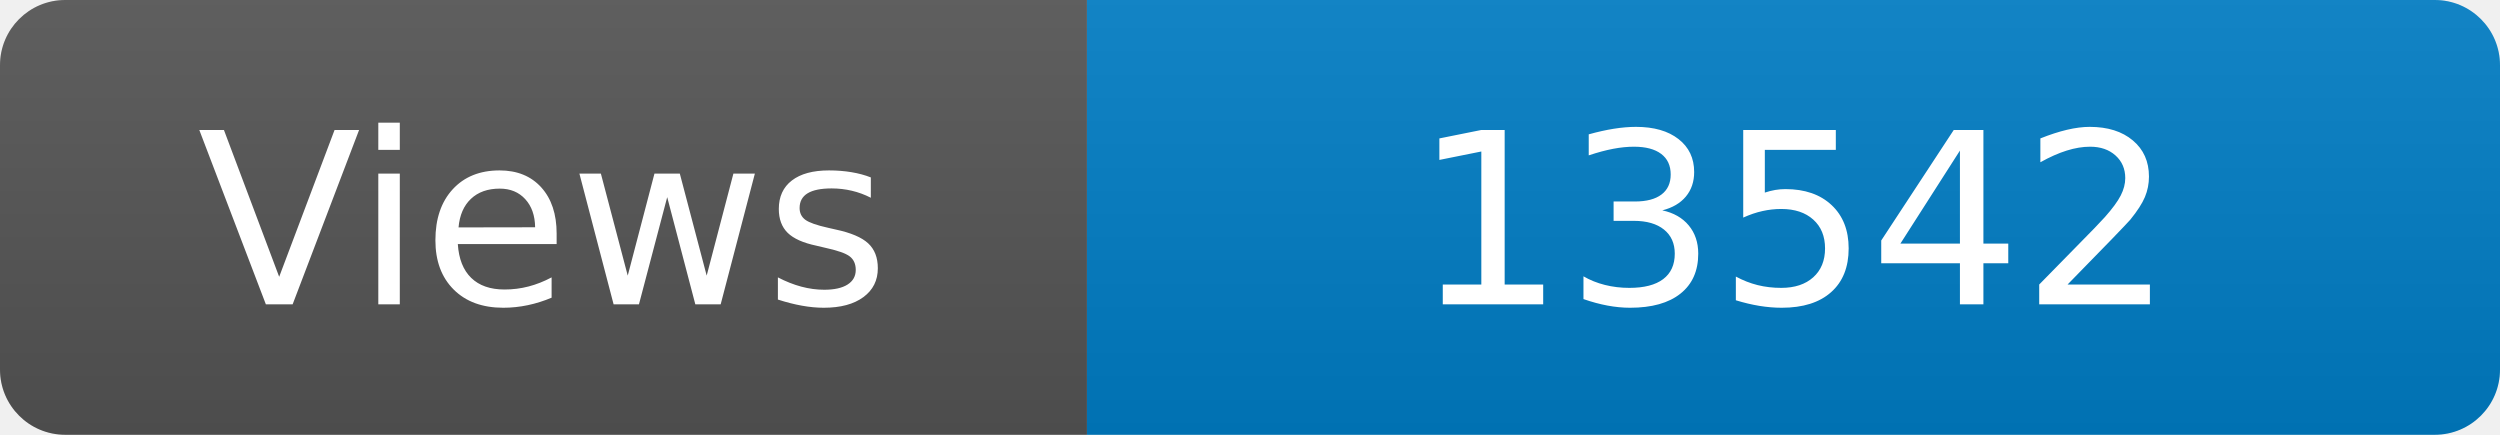
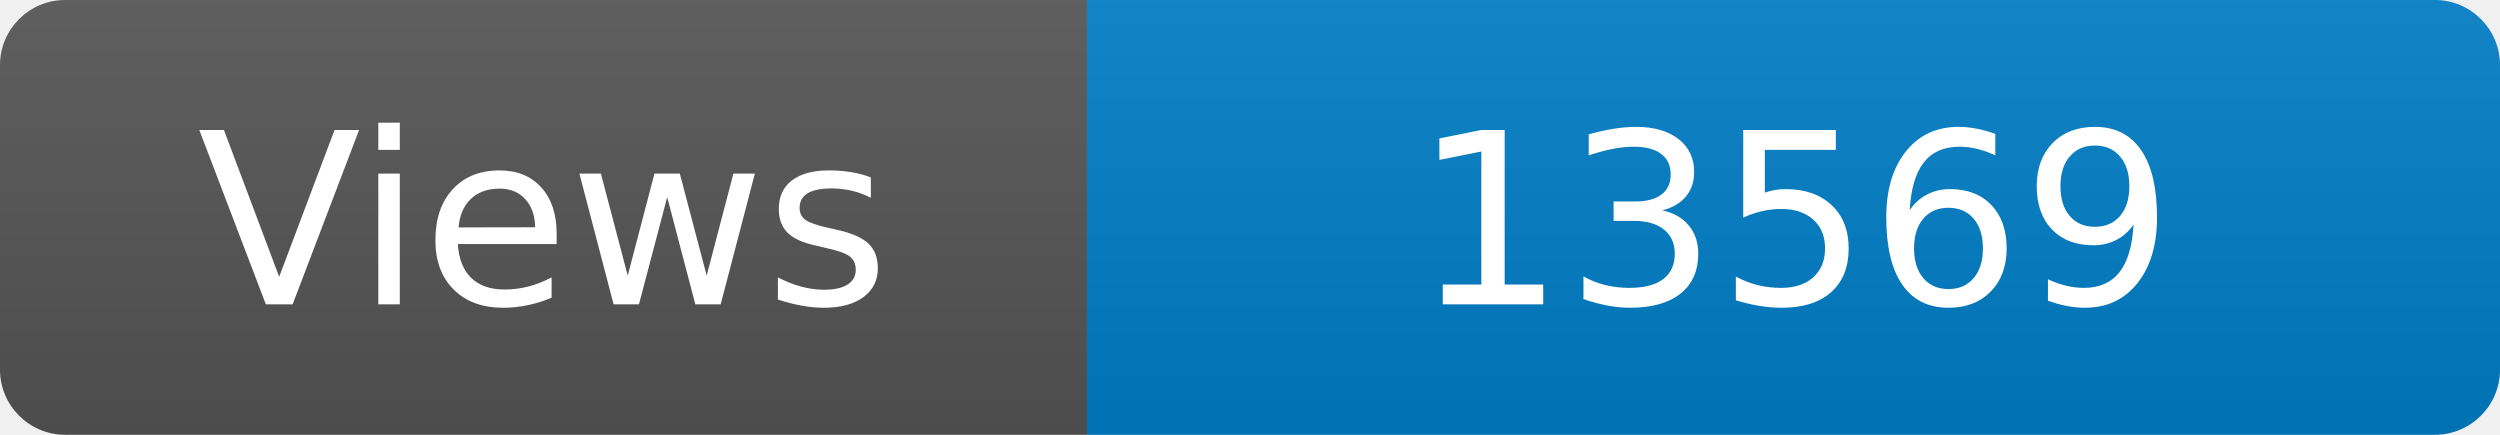
<svg xmlns="http://www.w3.org/2000/svg" width="115" height="20" role="img" aria-label="Maintained?: yes">
  <linearGradient id="s" x2="0" y2="100%">
    <stop offset="0" stop-color="#bbb" stop-opacity=".1" />
    <stop offset="1" stop-opacity=".1" />
  </linearGradient>
  <clipPath id="r">
    <rect width="115" height="20" rx="3" fill="#fff" />
  </clipPath>
  <g clip-path="url(#r)">
    <rect width="50" height="20" fill="#555" />
    <rect x="50" width="160" height="20" fill="#007ec6" />
    <rect width="115" height="20" fill="url(#s)" />
  </g>
  <g fill="#fff" text-anchor="middle" font-family="Verdana,Geneva,DejaVu Sans,sans-serif" font-size="110">
    <text x="250" y="140" transform="scale(.1)" fill="#fff">Views</text>
-     <text x="825" y="140" transform="scale(.1)" fill="#fff">13542</text>
+     <text x="825" y="140" transform="scale(.1)" fill="#fff">13569</text>
  </g>
</svg>
